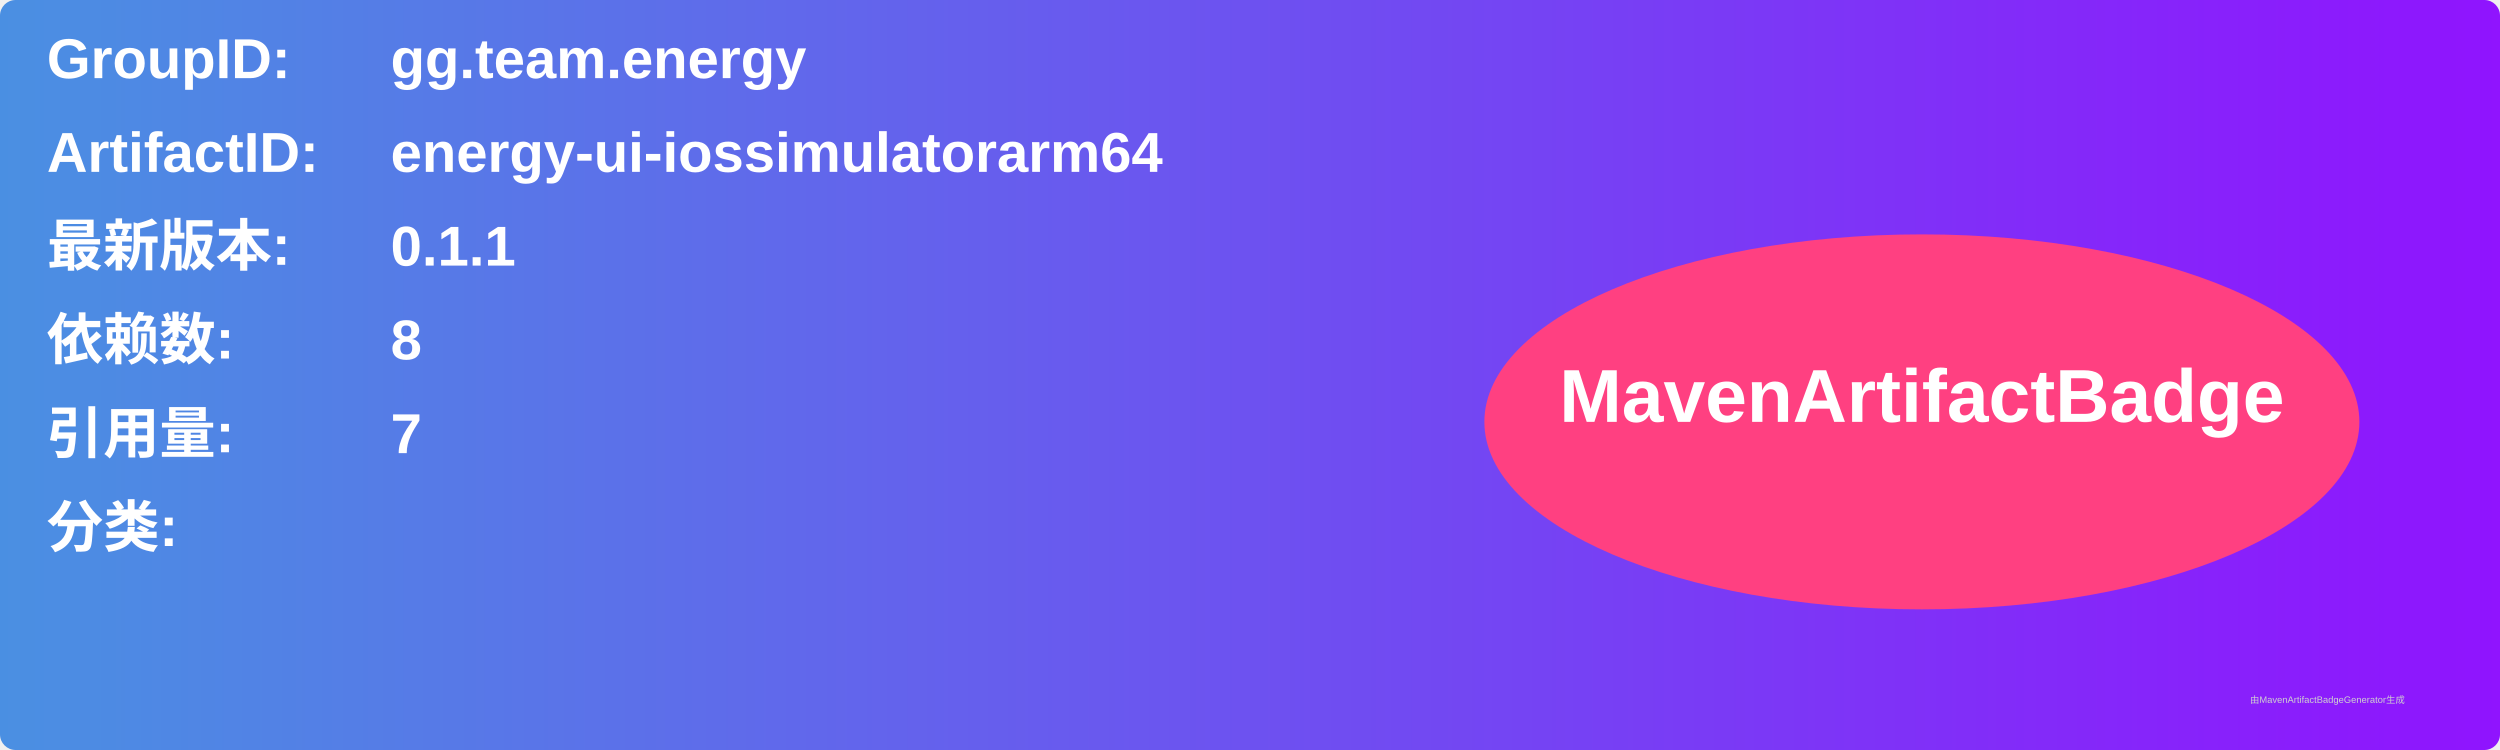
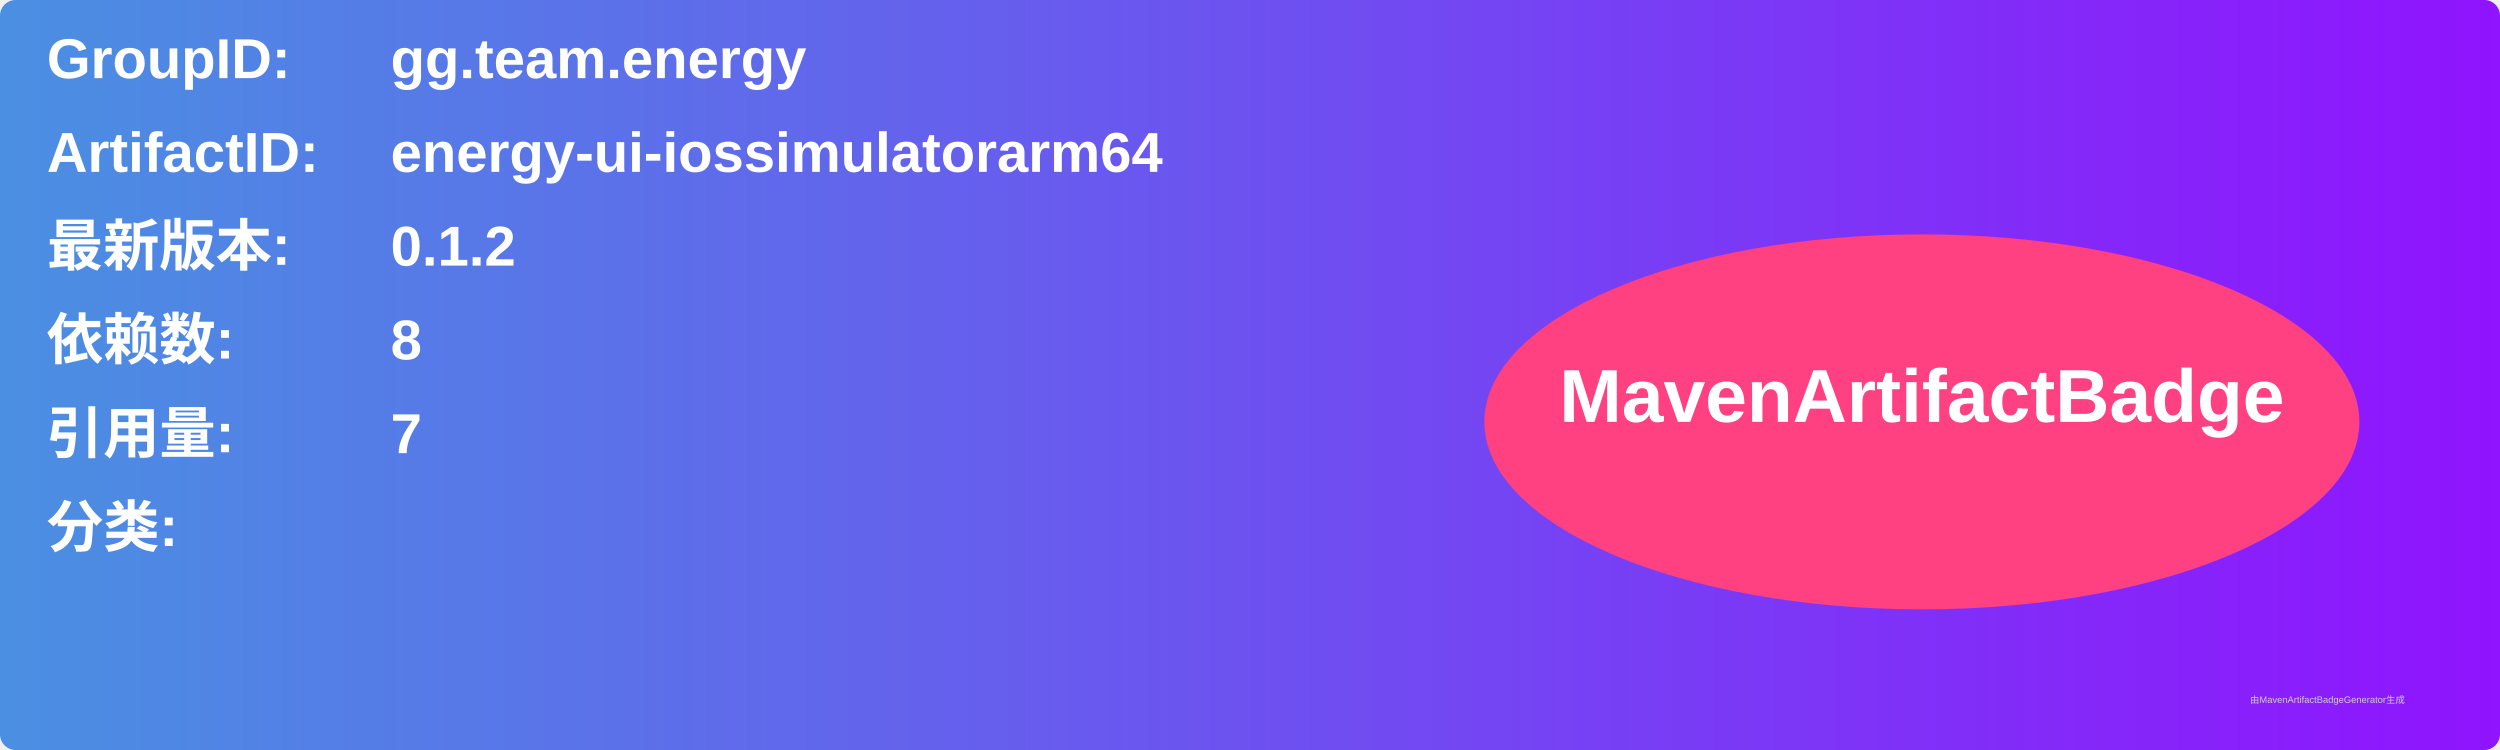
<svg xmlns="http://www.w3.org/2000/svg" width="800" height="240" viewBox="0 0 800 240">
  <linearGradient id="grad" x1="0%" y1="0%" x2="100%" y2="0%">
    <stop offset="0%" stop-color="#4a90e2" />
    <stop offset="100%" stop-color="#9013fe" />
  </linearGradient>
  <rect width="100%" height="100%" rx="5" ry="5" fill="url(#grad)" />
  <g transform="translate(15, 15)">
    <text x="0" y="10" font-family="Arial" font-size="18" fill="white" font-weight="bold" width="260">GroupID:</text>
    <text x="110" y="10" font-family="Arial" font-size="18" fill="white" font-weight="bold" width="460">gg.team.energy</text>
    <text x="0" y="40" font-family="Arial" font-size="18" fill="white" font-weight="bold" width="260">ArtifactID:</text>
    <text x="110" y="40" font-family="Arial" font-size="18" fill="white" font-weight="bold" width="460">energy-ui-iossimulatorarm64</text>
    <text x="0" y="70" font-family="Arial" font-size="18" fill="white" font-weight="bold">最新版本:</text>
    <text x="110" y="70" font-family="Arial" font-size="18" fill="white" font-weight="bold">
-       <tspan font-weight="bold">0.1.1</tspan>
+       <tspan font-weight="bold">0.1.2</tspan>
    </text>
    <text x="0" y="100" font-family="Arial" font-size="18" fill="white" font-weight="bold">依赖数: </text>
    <text x="110" y="100" font-family="Arial" font-size="18" fill="white">
      <tspan font-weight="bold">8</tspan>
    </text>
    <text x="0" y="130" font-family="Arial" font-size="18" fill="white" font-weight="bold">引用量: </text>
    <text x="110" y="130" font-family="Arial" font-size="18" fill="white">
      <tspan font-weight="bold">7</tspan>
    </text>
    <text x="0" y="160" font-family="Arial" font-size="18" fill="white" font-weight="bold">分类:</text>
    <text x="10" y="190" font-family="Arial" font-size="10" fill="white">
      <tspan font-weight="bold" />
    </text>
    <ellipse cx="600" cy="120" rx="140" ry="60" fill="#ff4081" />
    <text x="600" y="120" text-anchor="middle" font-family="Arial" font-size="24" fill="white" font-weight="bold">MavenArtifactBadge</text>
  </g>
  <text x="720" y="225" font-family="Arial" font-size="3" fill="#d0d0d0">由MavenArtifactBadgeGenerator生成</text>
</svg>
